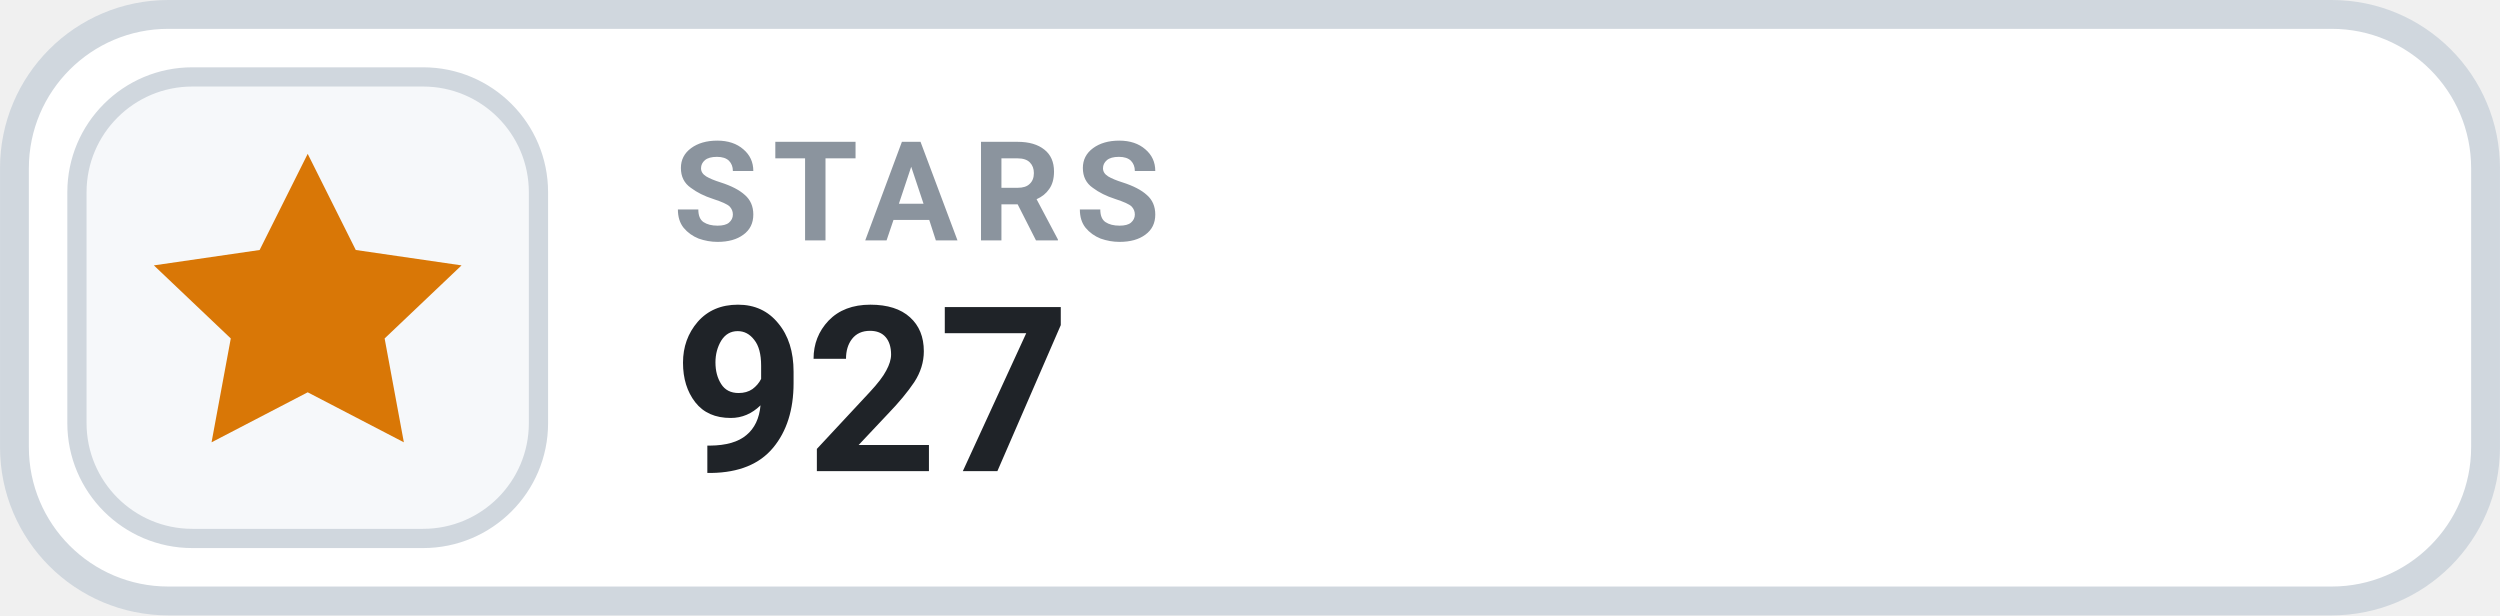
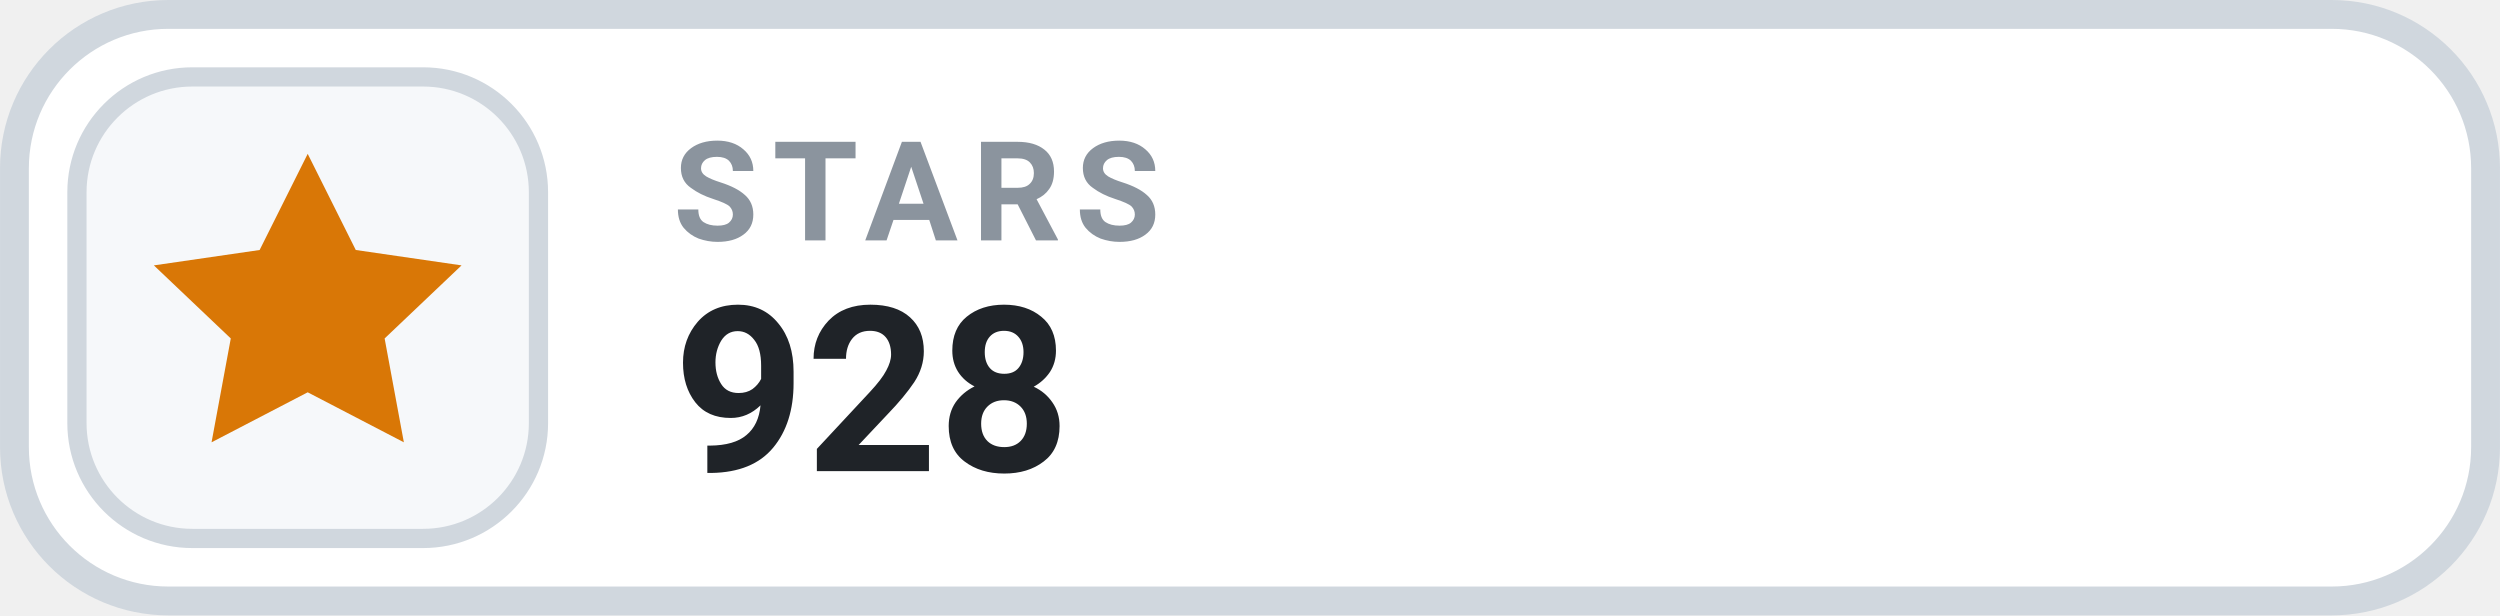
- <svg xmlns="http://www.w3.org/2000/svg" width="126" height="31.015" viewBox="0 0 130 32" role="img" aria-label="STARS 927">
+ <svg xmlns="http://www.w3.org/2000/svg" width="126" height="31.015" viewBox="0 0 130 32" role="img" aria-label="STARS 928">
  <rect x=".75" y=".75" width="128.5" height="30.5" rx="8" fill="#FFFFFF" stroke="#D0D7DE" stroke-width="1.5" />
  <rect x="4" y="4" width="24" height="24" rx="6" fill="#F6F8FA" stroke="#D0D7DE" stroke-width="1" />
  <g transform="translate(16 16)" style="color:#D97706;">
    <path d="M0 -8 l2.5 5 5.5 .8 -4 3.8 1 5.4 -5 -2.6 -5 2.6 1 -5.4 -4 -3.8 5.5 -.8 Z" fill="currentColor" />
  </g>
  <text x="35" y="12.5" fill="#8B949E" font-family="-apple-system,BlinkMacSystemFont,'Segoe UI',Roboto,Helvetica,Arial,sans-serif" font-size="7.2" font-weight="700" letter-spacing=".75">STARS</text>
-   <text x="35" y="24.5" fill="#1F2328" font-family="-apple-system,BlinkMacSystemFont,'Segoe UI',Roboto,Helvetica,Arial,sans-serif" font-size="12" font-weight="700">927</text>
+   <text x="35" y="24.5" fill="#1F2328" font-family="-apple-system,BlinkMacSystemFont,'Segoe UI',Roboto,Helvetica,Arial,sans-serif" font-size="12" font-weight="700">928</text>
</svg>
